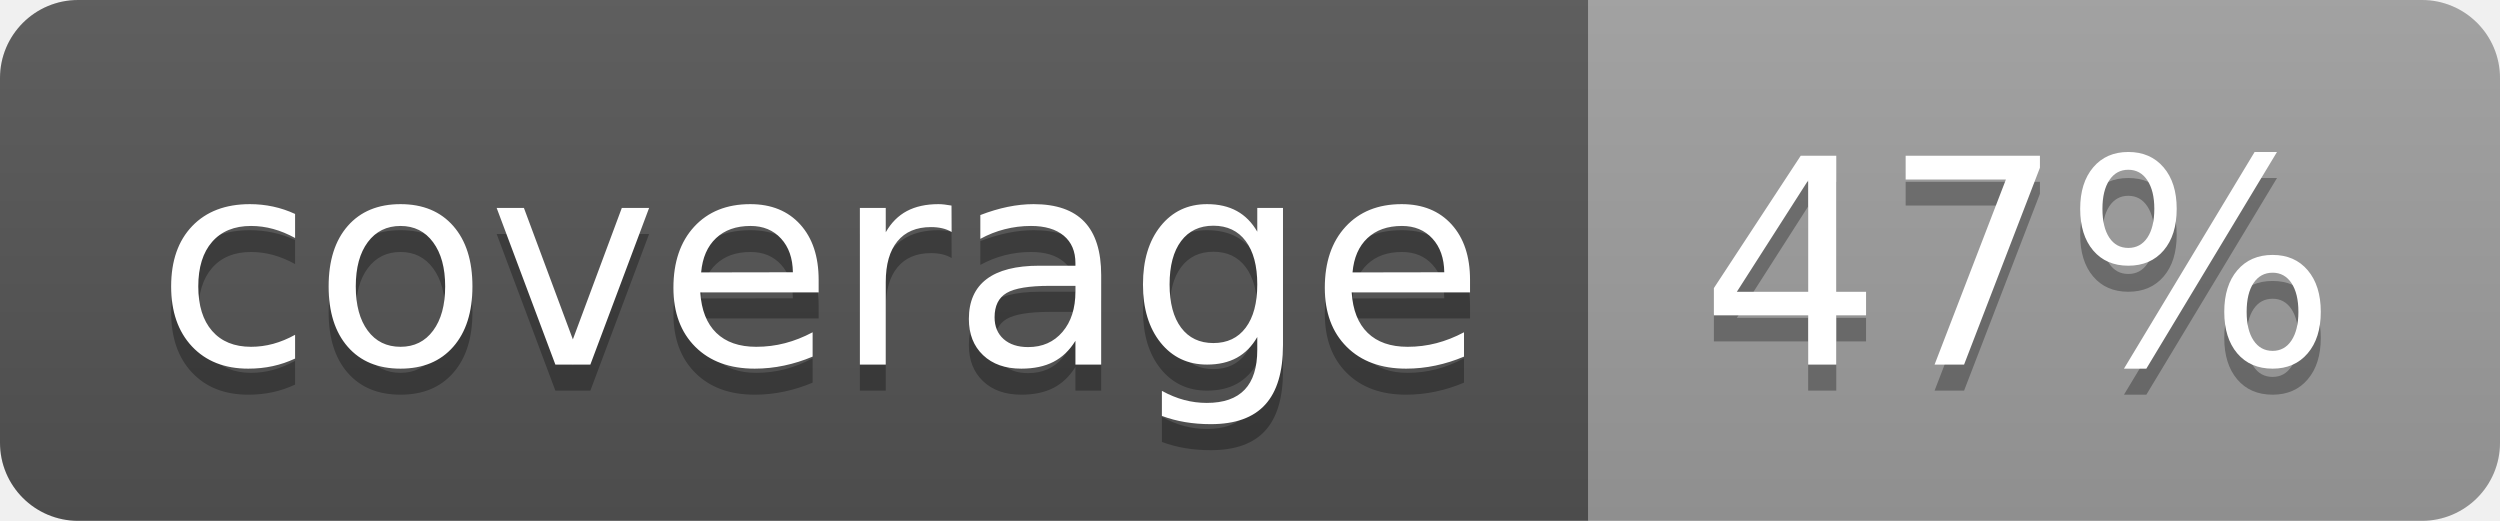
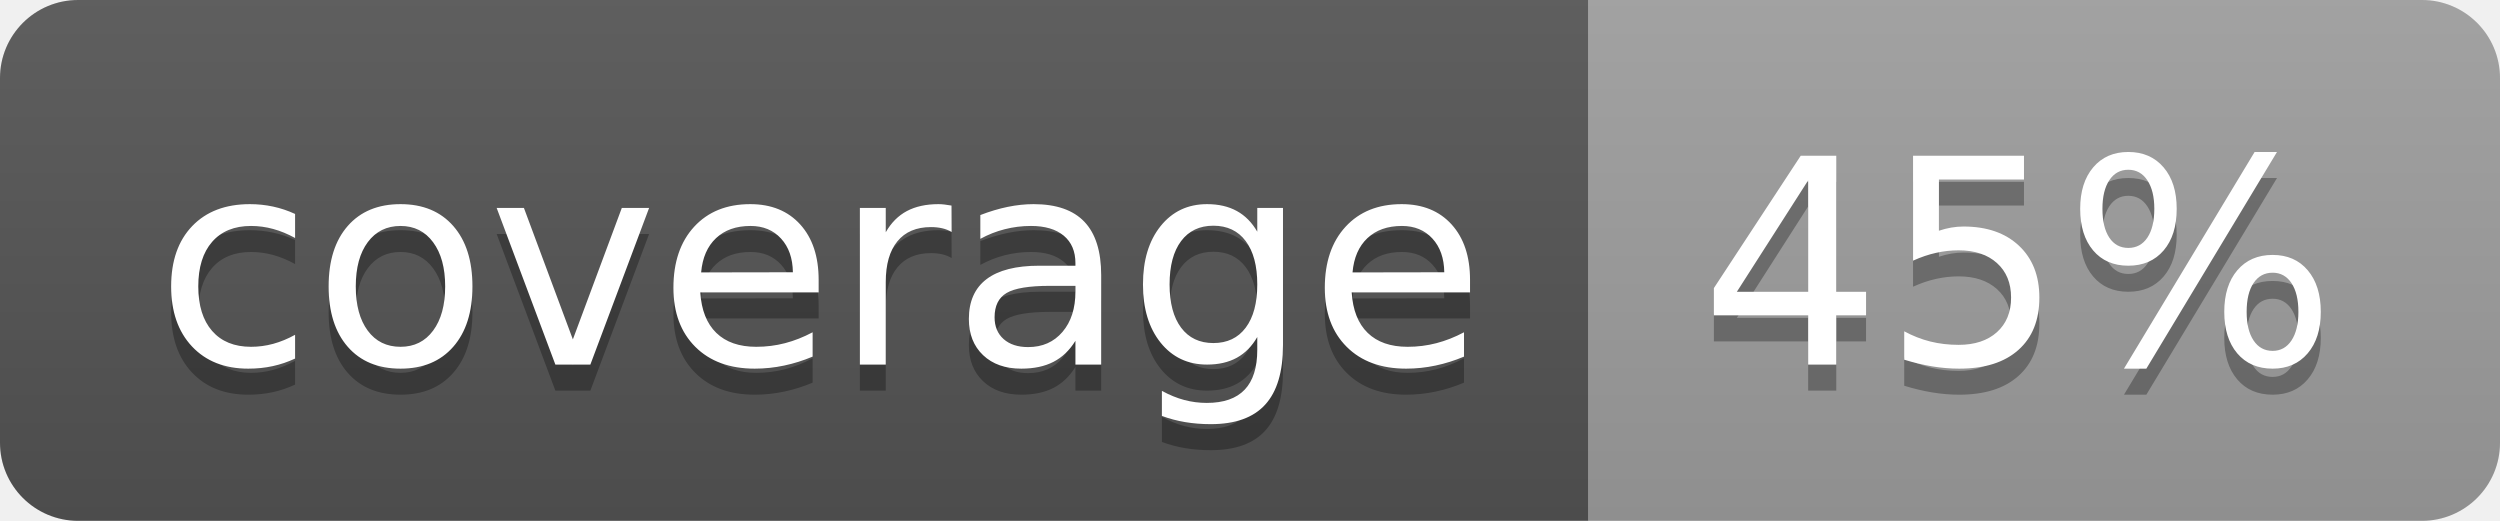
<svg xmlns="http://www.w3.org/2000/svg" width="96" height="20">
  <linearGradient id="b" x2="0" y2="100%">
    <stop offset="0" stop-color="#bbb" stop-opacity=".1" />
    <stop offset="1" stop-opacity=".1" />
  </linearGradient>
  <clipPath id="a">
    <rect width="96" height="20" rx="3" fill="#fff" />
  </clipPath>
  <g clip-path="url(#a)">
    <path fill="#555" d="M0 0h61v20H0z" />
    <path fill="#9F9F9F" d="M61 0h35v20H61z" />
    <path fill="url(#b)" d="M0 0h96v20H0z" />
  </g>
  <g fill="#fff" text-anchor="middle" font-family="DejaVu Sans,Verdana,Geneva,sans-serif" font-size="110">
    <text x="315" y="150" fill="#010101" fill-opacity=".3" transform="scale(.1)" textLength="510">coverage</text>
    <text x="315" y="140" transform="scale(.1)" textLength="510">coverage</text>
-     <text x="775" y="150" fill="#010101" fill-opacity=".3" transform="scale(.1)" textLength="250">47%</text>
-     <text x="775" y="140" transform="scale(.1)" textLength="250">47%</text>
+     <text x="775" y="150" fill="#010101" fill-opacity=".3" transform="scale(.1)" textLength="250">45%</text>
+     <text x="775" y="140" transform="scale(.1)" textLength="250">45%</text>
  </g>
</svg>
